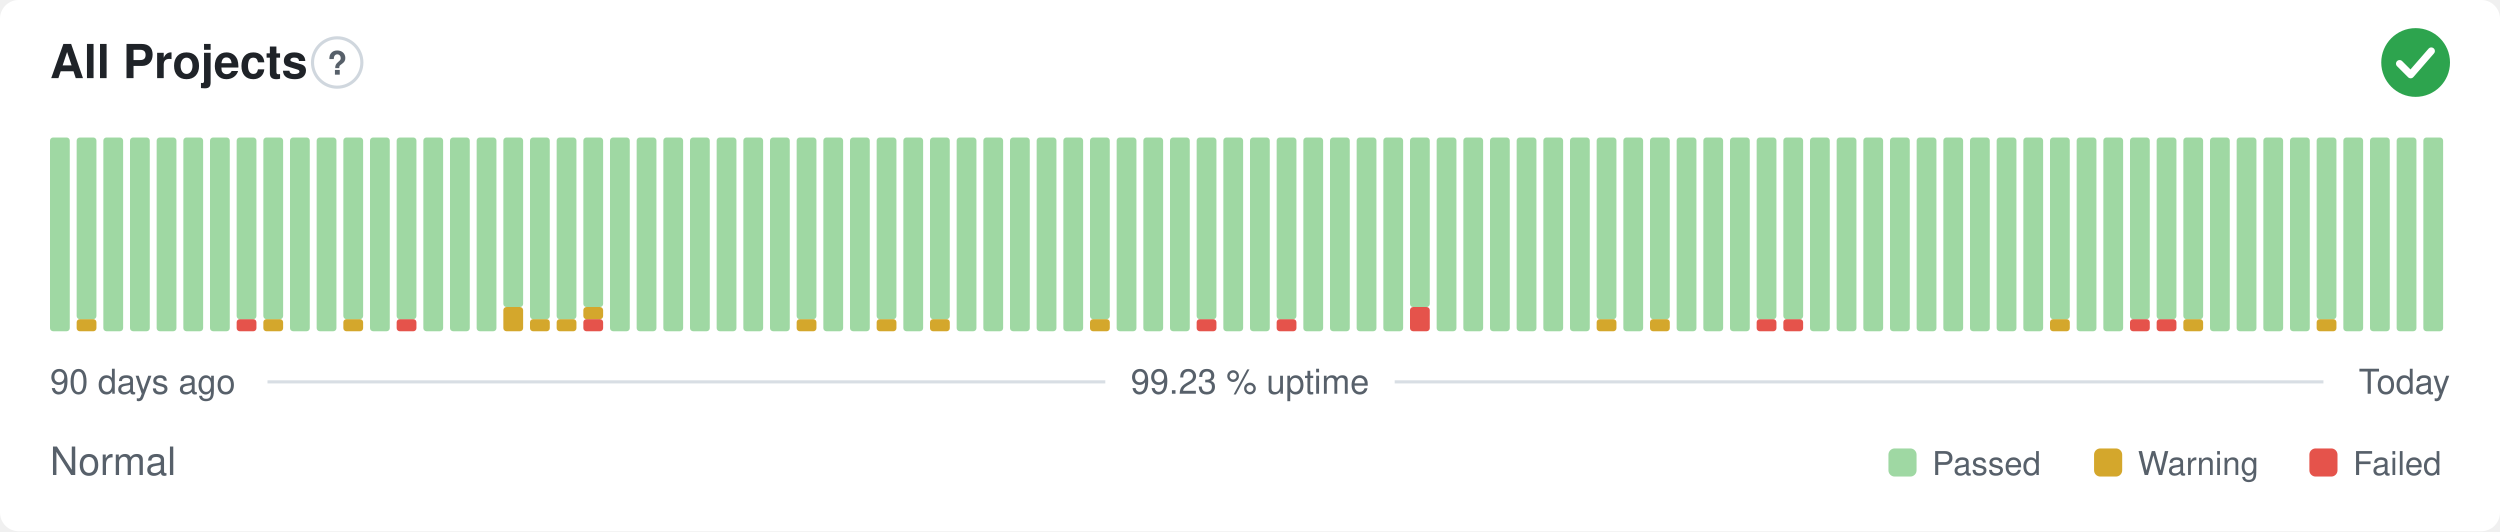
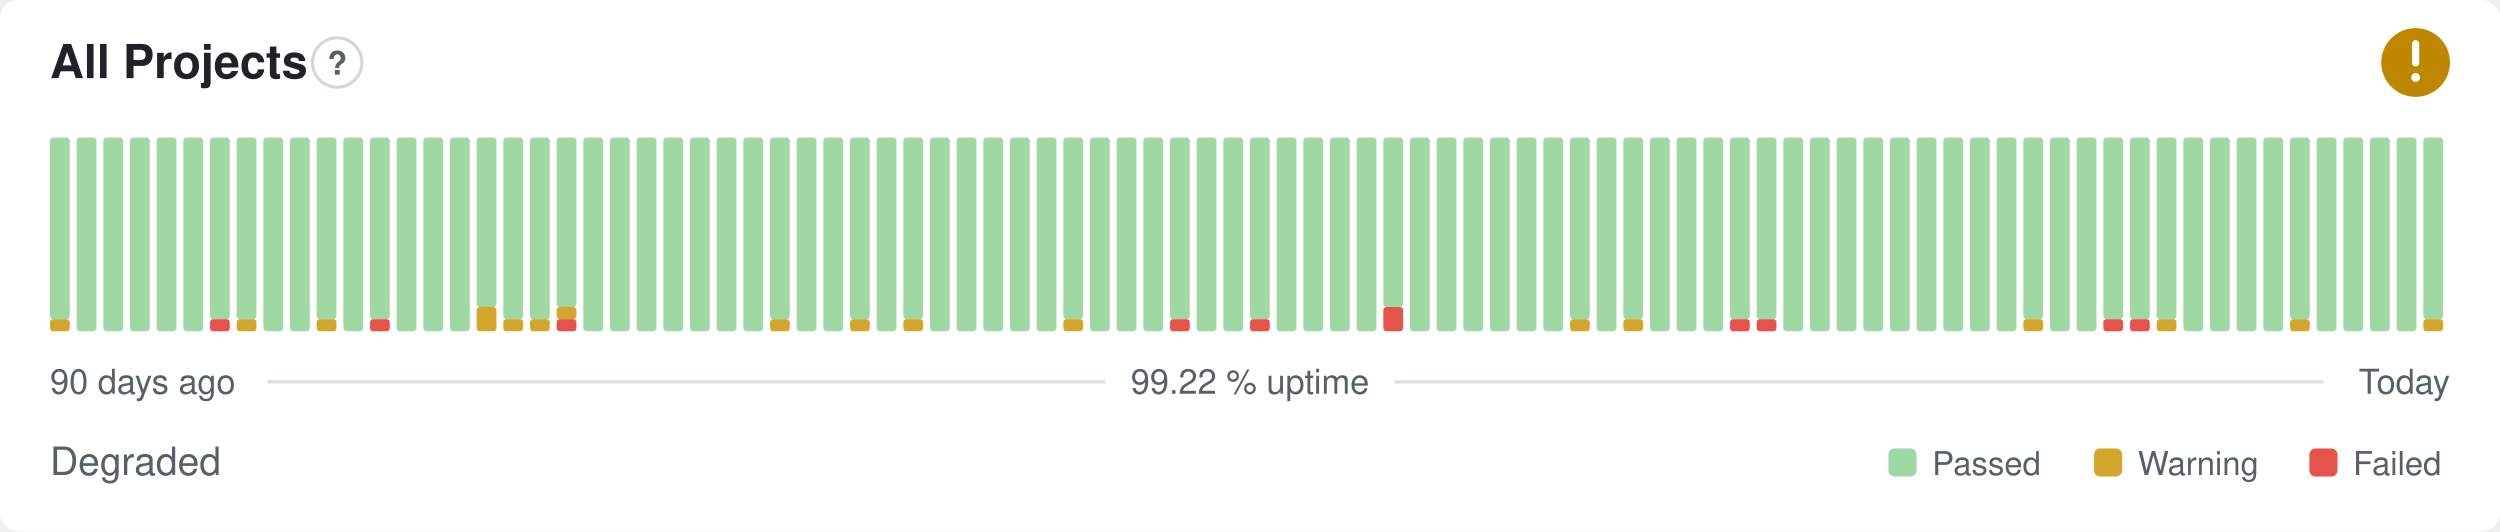
- <svg xmlns="http://www.w3.org/2000/svg" width="800" height="170" viewBox="0 0 800 170" role="img" aria-label="All Projects: Normal, 99.23 % uptime over the last 90 days" font-family="-apple-system,BlinkMacSystemFont,'Segoe UI',Helvetica,Arial,sans-serif">
+ <svg xmlns="http://www.w3.org/2000/svg" width="800" height="170" viewBox="0 0 800 170" role="img" aria-label="All Projects: Degraded, 99.22 % uptime over the last 90 days" font-family="-apple-system,BlinkMacSystemFont,'Segoe UI',Helvetica,Arial,sans-serif">
  <style>
    @media (prefers-color-scheme: dark) {
      .bg { fill: #0d1117 }
      .title { fill: #e6edf3 }
      .muted { fill: #8b949e }
      .hint { stroke: #30363d }
      .rule { stroke: #30363d }
      .nodata { fill: #21262d }
    }
  </style>
  <rect class="bg" width="800" height="170" rx="6" fill="#ffffff" />
  <text class="title" x="16" y="25" font-size="15" font-weight="600" fill="#1f2328">All Projects</text>
  <circle class="hint" cx="107.9" cy="20" r="7.9" fill="none" stroke="#d0d7de" stroke-width="1" />
  <text class="muted" x="107.9" y="23.9" text-anchor="middle" font-size="10.4" font-weight="700" fill="#57606a">?</text>
-   <circle cx="773" cy="20" r="11" fill="#2da44e" />
-   <path d="M767.87 20.37l3.54 3.54 6.60 -7.58" fill="none" stroke="#fff" stroke-width="2.31" stroke-linecap="round" stroke-linejoin="round" />
-   <rect x="16.00" y="44.00" width="6.33" height="62.00" rx="1" fill="#9fd8a3" />
-   <rect x="24.53" y="102.13" width="6.33" height="3.88" rx="1" fill="#d4a72c" />
-   <rect x="24.53" y="44.00" width="6.33" height="58.13" rx="1" fill="#9fd8a3" />
+   <circle cx="773" cy="20" r="11" fill="#bf8700" />
+   <path d="M773 14.01v6.11" fill="none" stroke="#fff" stroke-width="2.31" stroke-linecap="round" stroke-linejoin="round" />
+   <circle cx="773" cy="24.77" r="1.41" fill="#fff" />
+   <rect x="16.00" y="102.13" width="6.33" height="3.88" rx="1" fill="#d4a72c" />
+   <rect x="16.00" y="44.00" width="6.33" height="58.13" rx="1" fill="#9fd8a3" />
+   <rect x="24.53" y="44.00" width="6.33" height="62.00" rx="1" fill="#9fd8a3" />
  <rect x="33.07" y="44.00" width="6.33" height="62.00" rx="1" fill="#9fd8a3" />
  <rect x="41.60" y="44.00" width="6.33" height="62.00" rx="1" fill="#9fd8a3" />
  <rect x="50.13" y="44.00" width="6.33" height="62.00" rx="1" fill="#9fd8a3" />
  <rect x="58.67" y="44.00" width="6.33" height="62.00" rx="1" fill="#9fd8a3" />
-   <rect x="67.20" y="44.00" width="6.33" height="62.00" rx="1" fill="#9fd8a3" />
-   <rect x="75.73" y="102.13" width="6.33" height="3.88" rx="1" fill="#e5534b" />
+   <rect x="67.20" y="102.13" width="6.33" height="3.88" rx="1" fill="#e5534b" />
+   <rect x="67.20" y="44.00" width="6.33" height="58.13" rx="1" fill="#9fd8a3" />
+   <rect x="75.73" y="102.13" width="6.33" height="3.88" rx="1" fill="#d4a72c" />
  <rect x="75.73" y="44.00" width="6.33" height="58.13" rx="1" fill="#9fd8a3" />
-   <rect x="84.27" y="102.13" width="6.33" height="3.88" rx="1" fill="#d4a72c" />
-   <rect x="84.27" y="44.00" width="6.33" height="58.13" rx="1" fill="#9fd8a3" />
+   <rect x="84.27" y="44.00" width="6.33" height="62.00" rx="1" fill="#9fd8a3" />
  <rect x="92.80" y="44.00" width="6.33" height="62.00" rx="1" fill="#9fd8a3" />
-   <rect x="101.33" y="44.00" width="6.33" height="62.00" rx="1" fill="#9fd8a3" />
-   <rect x="109.87" y="102.13" width="6.33" height="3.88" rx="1" fill="#d4a72c" />
-   <rect x="109.87" y="44.00" width="6.33" height="58.13" rx="1" fill="#9fd8a3" />
-   <rect x="118.40" y="44.00" width="6.33" height="62.00" rx="1" fill="#9fd8a3" />
-   <rect x="126.93" y="102.13" width="6.33" height="3.88" rx="1" fill="#e5534b" />
-   <rect x="126.93" y="44.00" width="6.33" height="58.13" rx="1" fill="#9fd8a3" />
+   <rect x="101.33" y="102.13" width="6.33" height="3.88" rx="1" fill="#d4a72c" />
+   <rect x="101.33" y="44.00" width="6.33" height="58.13" rx="1" fill="#9fd8a3" />
+   <rect x="109.87" y="44.00" width="6.33" height="62.00" rx="1" fill="#9fd8a3" />
+   <rect x="118.40" y="102.13" width="6.33" height="3.88" rx="1" fill="#e5534b" />
+   <rect x="118.40" y="44.00" width="6.33" height="58.13" rx="1" fill="#9fd8a3" />
+   <rect x="126.93" y="44.00" width="6.33" height="62.00" rx="1" fill="#9fd8a3" />
  <rect x="135.47" y="44.00" width="6.33" height="62.00" rx="1" fill="#9fd8a3" />
  <rect x="144.00" y="44.00" width="6.33" height="62.00" rx="1" fill="#9fd8a3" />
-   <rect x="152.53" y="44.00" width="6.33" height="62.00" rx="1" fill="#9fd8a3" />
-   <rect x="161.07" y="98.25" width="6.33" height="7.75" rx="1" fill="#d4a72c" />
-   <rect x="161.07" y="44.00" width="6.33" height="54.25" rx="1" fill="#9fd8a3" />
+   <rect x="152.53" y="98.25" width="6.33" height="7.75" rx="1" fill="#d4a72c" />
+   <rect x="152.53" y="44.00" width="6.33" height="54.25" rx="1" fill="#9fd8a3" />
+   <rect x="161.07" y="102.13" width="6.33" height="3.88" rx="1" fill="#d4a72c" />
+   <rect x="161.07" y="44.00" width="6.33" height="58.13" rx="1" fill="#9fd8a3" />
  <rect x="169.60" y="102.13" width="6.33" height="3.88" rx="1" fill="#d4a72c" />
  <rect x="169.60" y="44.00" width="6.33" height="58.13" rx="1" fill="#9fd8a3" />
-   <rect x="178.13" y="102.13" width="6.33" height="3.88" rx="1" fill="#d4a72c" />
-   <rect x="178.13" y="44.00" width="6.33" height="58.13" rx="1" fill="#9fd8a3" />
-   <rect x="186.67" y="102.13" width="6.33" height="3.88" rx="1" fill="#e5534b" />
-   <rect x="186.67" y="98.25" width="6.33" height="3.88" rx="1" fill="#d4a72c" />
-   <rect x="186.67" y="44.00" width="6.33" height="54.25" rx="1" fill="#9fd8a3" />
+   <rect x="178.13" y="102.13" width="6.33" height="3.88" rx="1" fill="#e5534b" />
+   <rect x="178.13" y="98.25" width="6.33" height="3.88" rx="1" fill="#d4a72c" />
+   <rect x="178.13" y="44.00" width="6.33" height="54.25" rx="1" fill="#9fd8a3" />
+   <rect x="186.67" y="44.00" width="6.33" height="62.00" rx="1" fill="#9fd8a3" />
  <rect x="195.20" y="44.00" width="6.33" height="62.00" rx="1" fill="#9fd8a3" />
  <rect x="203.73" y="44.00" width="6.33" height="62.00" rx="1" fill="#9fd8a3" />
  <rect x="212.27" y="44.00" width="6.33" height="62.00" rx="1" fill="#9fd8a3" />
  <rect x="220.80" y="44.00" width="6.33" height="62.00" rx="1" fill="#9fd8a3" />
  <rect x="229.33" y="44.00" width="6.33" height="62.00" rx="1" fill="#9fd8a3" />
  <rect x="237.87" y="44.00" width="6.33" height="62.00" rx="1" fill="#9fd8a3" />
-   <rect x="246.40" y="44.00" width="6.33" height="62.00" rx="1" fill="#9fd8a3" />
-   <rect x="254.93" y="102.13" width="6.33" height="3.88" rx="1" fill="#d4a72c" />
-   <rect x="254.93" y="44.00" width="6.33" height="58.13" rx="1" fill="#9fd8a3" />
+   <rect x="246.40" y="102.13" width="6.33" height="3.88" rx="1" fill="#d4a72c" />
+   <rect x="246.40" y="44.00" width="6.33" height="58.13" rx="1" fill="#9fd8a3" />
+   <rect x="254.93" y="44.00" width="6.33" height="62.00" rx="1" fill="#9fd8a3" />
  <rect x="263.47" y="44.00" width="6.33" height="62.00" rx="1" fill="#9fd8a3" />
-   <rect x="272.00" y="44.00" width="6.33" height="62.00" rx="1" fill="#9fd8a3" />
-   <rect x="280.53" y="102.13" width="6.33" height="3.88" rx="1" fill="#d4a72c" />
-   <rect x="280.53" y="44.00" width="6.33" height="58.13" rx="1" fill="#9fd8a3" />
-   <rect x="289.07" y="44.00" width="6.33" height="62.00" rx="1" fill="#9fd8a3" />
-   <rect x="297.60" y="102.13" width="6.33" height="3.88" rx="1" fill="#d4a72c" />
-   <rect x="297.60" y="44.00" width="6.33" height="58.13" rx="1" fill="#9fd8a3" />
+   <rect x="272.00" y="102.13" width="6.33" height="3.88" rx="1" fill="#d4a72c" />
+   <rect x="272.00" y="44.00" width="6.33" height="58.13" rx="1" fill="#9fd8a3" />
+   <rect x="280.53" y="44.00" width="6.33" height="62.00" rx="1" fill="#9fd8a3" />
+   <rect x="289.07" y="102.13" width="6.33" height="3.88" rx="1" fill="#d4a72c" />
+   <rect x="289.07" y="44.00" width="6.33" height="58.13" rx="1" fill="#9fd8a3" />
+   <rect x="297.60" y="44.00" width="6.33" height="62.00" rx="1" fill="#9fd8a3" />
  <rect x="306.13" y="44.00" width="6.33" height="62.00" rx="1" fill="#9fd8a3" />
  <rect x="314.67" y="44.00" width="6.33" height="62.00" rx="1" fill="#9fd8a3" />
  <rect x="323.20" y="44.00" width="6.33" height="62.00" rx="1" fill="#9fd8a3" />
  <rect x="331.73" y="44.00" width="6.33" height="62.00" rx="1" fill="#9fd8a3" />
-   <rect x="340.27" y="44.00" width="6.33" height="62.00" rx="1" fill="#9fd8a3" />
-   <rect x="348.80" y="102.13" width="6.33" height="3.88" rx="1" fill="#d4a72c" />
-   <rect x="348.80" y="44.00" width="6.33" height="58.13" rx="1" fill="#9fd8a3" />
+   <rect x="340.27" y="102.13" width="6.33" height="3.88" rx="1" fill="#d4a72c" />
+   <rect x="340.27" y="44.00" width="6.33" height="58.13" rx="1" fill="#9fd8a3" />
+   <rect x="348.80" y="44.00" width="6.33" height="62.00" rx="1" fill="#9fd8a3" />
  <rect x="357.33" y="44.00" width="6.33" height="62.00" rx="1" fill="#9fd8a3" />
  <rect x="365.87" y="44.00" width="6.33" height="62.00" rx="1" fill="#9fd8a3" />
-   <rect x="374.40" y="44.00" width="6.33" height="62.00" rx="1" fill="#9fd8a3" />
-   <rect x="382.93" y="102.13" width="6.33" height="3.88" rx="1" fill="#e5534b" />
-   <rect x="382.93" y="44.00" width="6.33" height="58.13" rx="1" fill="#9fd8a3" />
+   <rect x="374.40" y="102.13" width="6.33" height="3.88" rx="1" fill="#e5534b" />
+   <rect x="374.40" y="44.00" width="6.33" height="58.13" rx="1" fill="#9fd8a3" />
+   <rect x="382.93" y="44.00" width="6.33" height="62.00" rx="1" fill="#9fd8a3" />
  <rect x="391.47" y="44.00" width="6.33" height="62.00" rx="1" fill="#9fd8a3" />
-   <rect x="400.00" y="44.00" width="6.33" height="62.00" rx="1" fill="#9fd8a3" />
-   <rect x="408.53" y="102.13" width="6.33" height="3.88" rx="1" fill="#e5534b" />
-   <rect x="408.53" y="44.00" width="6.33" height="58.13" rx="1" fill="#9fd8a3" />
+   <rect x="400.00" y="102.13" width="6.33" height="3.88" rx="1" fill="#e5534b" />
+   <rect x="400.00" y="44.00" width="6.33" height="58.13" rx="1" fill="#9fd8a3" />
+   <rect x="408.53" y="44.00" width="6.33" height="62.00" rx="1" fill="#9fd8a3" />
  <rect x="417.07" y="44.00" width="6.33" height="62.00" rx="1" fill="#9fd8a3" />
  <rect x="425.60" y="44.00" width="6.33" height="62.00" rx="1" fill="#9fd8a3" />
  <rect x="434.13" y="44.00" width="6.33" height="62.00" rx="1" fill="#9fd8a3" />
-   <rect x="442.67" y="44.00" width="6.33" height="62.00" rx="1" fill="#9fd8a3" />
-   <rect x="451.20" y="98.25" width="6.33" height="7.75" rx="1" fill="#e5534b" />
-   <rect x="451.20" y="44.00" width="6.33" height="54.25" rx="1" fill="#9fd8a3" />
+   <rect x="442.67" y="98.25" width="6.33" height="7.75" rx="1" fill="#e5534b" />
+   <rect x="442.67" y="44.00" width="6.33" height="54.25" rx="1" fill="#9fd8a3" />
+   <rect x="451.20" y="44.00" width="6.33" height="62.00" rx="1" fill="#9fd8a3" />
  <rect x="459.73" y="44.00" width="6.33" height="62.00" rx="1" fill="#9fd8a3" />
  <rect x="468.27" y="44.00" width="6.33" height="62.00" rx="1" fill="#9fd8a3" />
  <rect x="476.80" y="44.00" width="6.33" height="62.00" rx="1" fill="#9fd8a3" />
  <rect x="485.33" y="44.00" width="6.33" height="62.00" rx="1" fill="#9fd8a3" />
  <rect x="493.87" y="44.00" width="6.33" height="62.00" rx="1" fill="#9fd8a3" />
-   <rect x="502.40" y="44.00" width="6.33" height="62.00" rx="1" fill="#9fd8a3" />
-   <rect x="510.93" y="102.13" width="6.33" height="3.88" rx="1" fill="#d4a72c" />
-   <rect x="510.93" y="44.00" width="6.33" height="58.13" rx="1" fill="#9fd8a3" />
-   <rect x="519.47" y="44.00" width="6.33" height="62.00" rx="1" fill="#9fd8a3" />
-   <rect x="528.00" y="102.13" width="6.33" height="3.88" rx="1" fill="#d4a72c" />
-   <rect x="528.00" y="44.00" width="6.33" height="58.13" rx="1" fill="#9fd8a3" />
+   <rect x="502.40" y="102.13" width="6.33" height="3.88" rx="1" fill="#d4a72c" />
+   <rect x="502.40" y="44.00" width="6.33" height="58.13" rx="1" fill="#9fd8a3" />
+   <rect x="510.93" y="44.00" width="6.33" height="62.00" rx="1" fill="#9fd8a3" />
+   <rect x="519.47" y="102.13" width="6.33" height="3.88" rx="1" fill="#d4a72c" />
+   <rect x="519.47" y="44.00" width="6.33" height="58.13" rx="1" fill="#9fd8a3" />
+   <rect x="528.00" y="44.00" width="6.33" height="62.00" rx="1" fill="#9fd8a3" />
  <rect x="536.53" y="44.00" width="6.33" height="62.00" rx="1" fill="#9fd8a3" />
  <rect x="545.07" y="44.00" width="6.33" height="62.00" rx="1" fill="#9fd8a3" />
-   <rect x="553.60" y="44.00" width="6.33" height="62.00" rx="1" fill="#9fd8a3" />
+   <rect x="553.60" y="102.13" width="6.33" height="3.88" rx="1" fill="#e5534b" />
+   <rect x="553.60" y="44.00" width="6.33" height="58.13" rx="1" fill="#9fd8a3" />
  <rect x="562.13" y="102.13" width="6.33" height="3.88" rx="1" fill="#e5534b" />
  <rect x="562.13" y="44.00" width="6.33" height="58.13" rx="1" fill="#9fd8a3" />
-   <rect x="570.67" y="102.13" width="6.33" height="3.88" rx="1" fill="#e5534b" />
-   <rect x="570.67" y="44.00" width="6.33" height="58.13" rx="1" fill="#9fd8a3" />
+   <rect x="570.67" y="44.00" width="6.33" height="62.00" rx="1" fill="#9fd8a3" />
  <rect x="579.20" y="44.00" width="6.33" height="62.00" rx="1" fill="#9fd8a3" />
  <rect x="587.73" y="44.00" width="6.33" height="62.00" rx="1" fill="#9fd8a3" />
  <rect x="596.27" y="44.00" width="6.33" height="62.00" rx="1" fill="#9fd8a3" />
  <rect x="604.80" y="44.00" width="6.33" height="62.00" rx="1" fill="#9fd8a3" />
  <rect x="613.33" y="44.00" width="6.33" height="62.00" rx="1" fill="#9fd8a3" />
  <rect x="621.87" y="44.00" width="6.33" height="62.00" rx="1" fill="#9fd8a3" />
  <rect x="630.40" y="44.00" width="6.33" height="62.00" rx="1" fill="#9fd8a3" />
  <rect x="638.93" y="44.00" width="6.33" height="62.00" rx="1" fill="#9fd8a3" />
-   <rect x="647.47" y="44.00" width="6.33" height="62.00" rx="1" fill="#9fd8a3" />
-   <rect x="656.00" y="102.13" width="6.33" height="3.88" rx="1" fill="#d4a72c" />
-   <rect x="656.00" y="44.00" width="6.33" height="58.13" rx="1" fill="#9fd8a3" />
+   <rect x="647.47" y="102.13" width="6.33" height="3.88" rx="1" fill="#d4a72c" />
+   <rect x="647.47" y="44.00" width="6.33" height="58.13" rx="1" fill="#9fd8a3" />
+   <rect x="656.00" y="44.00" width="6.33" height="62.00" rx="1" fill="#9fd8a3" />
  <rect x="664.53" y="44.00" width="6.33" height="62.00" rx="1" fill="#9fd8a3" />
-   <rect x="673.07" y="44.00" width="6.33" height="62.00" rx="1" fill="#9fd8a3" />
+   <rect x="673.07" y="102.13" width="6.33" height="3.88" rx="1" fill="#e5534b" />
+   <rect x="673.07" y="44.00" width="6.33" height="58.13" rx="1" fill="#9fd8a3" />
  <rect x="681.60" y="102.13" width="6.33" height="3.88" rx="1" fill="#e5534b" />
  <rect x="681.60" y="44.00" width="6.33" height="58.13" rx="1" fill="#9fd8a3" />
-   <rect x="690.13" y="102.13" width="6.33" height="3.88" rx="1" fill="#e5534b" />
+   <rect x="690.13" y="102.13" width="6.33" height="3.88" rx="1" fill="#d4a72c" />
  <rect x="690.13" y="44.00" width="6.33" height="58.13" rx="1" fill="#9fd8a3" />
-   <rect x="698.67" y="102.13" width="6.33" height="3.88" rx="1" fill="#d4a72c" />
-   <rect x="698.67" y="44.00" width="6.33" height="58.13" rx="1" fill="#9fd8a3" />
+   <rect x="698.67" y="44.00" width="6.33" height="62.00" rx="1" fill="#9fd8a3" />
  <rect x="707.20" y="44.00" width="6.33" height="62.00" rx="1" fill="#9fd8a3" />
  <rect x="715.73" y="44.00" width="6.33" height="62.00" rx="1" fill="#9fd8a3" />
  <rect x="724.27" y="44.00" width="6.33" height="62.00" rx="1" fill="#9fd8a3" />
-   <rect x="732.80" y="44.00" width="6.33" height="62.00" rx="1" fill="#9fd8a3" />
-   <rect x="741.33" y="102.13" width="6.33" height="3.88" rx="1" fill="#d4a72c" />
-   <rect x="741.33" y="44.00" width="6.33" height="58.13" rx="1" fill="#9fd8a3" />
+   <rect x="732.80" y="102.13" width="6.33" height="3.88" rx="1" fill="#d4a72c" />
+   <rect x="732.80" y="44.00" width="6.33" height="58.13" rx="1" fill="#9fd8a3" />
+   <rect x="741.33" y="44.00" width="6.33" height="62.00" rx="1" fill="#9fd8a3" />
  <rect x="749.87" y="44.00" width="6.33" height="62.00" rx="1" fill="#9fd8a3" />
  <rect x="758.40" y="44.00" width="6.33" height="62.00" rx="1" fill="#9fd8a3" />
  <rect x="766.93" y="44.00" width="6.33" height="62.00" rx="1" fill="#9fd8a3" />
-   <rect x="775.47" y="44.00" width="6.33" height="62.00" rx="1" fill="#9fd8a3" />
+   <rect x="775.47" y="102.13" width="6.33" height="3.88" rx="1" fill="#d4a72c" />
+   <rect x="775.47" y="44.00" width="6.33" height="58.13" rx="1" fill="#9fd8a3" />
  <text class="muted" x="16" y="126" font-size="11" fill="#57606a">90 days ago</text>
-   <text class="muted" x="400" y="126" text-anchor="middle" font-size="11" fill="#57606a">99.23 % uptime</text>
+   <text class="muted" x="400" y="126" text-anchor="middle" font-size="11" fill="#57606a">99.22 % uptime</text>
  <text class="muted" x="784" y="126" text-anchor="end" font-size="11" fill="#57606a">Today</text>
  <line class="rule" x1="85.6" y1="122.2" x2="353.7" y2="122.2" stroke="#d8dee4" stroke-width="1" />
  <line class="rule" x1="446.3" y1="122.2" x2="743.5" y2="122.2" stroke="#d8dee4" stroke-width="1" />
-   <text class="muted" x="16" y="152" font-size="12.5" fill="#57606a">Normal</text>
+   <text class="muted" x="16" y="152" font-size="12.5" fill="#57606a">Degraded</text>
  <rect x="604.3" y="143.5" width="9.0" height="9.0" rx="2" fill="#9fd8a3" />
  <text class="muted" x="618.3" y="152" font-size="10.5" fill="#57606a">Passed</text>
  <rect x="670.1" y="143.5" width="9.0" height="9.0" rx="2" fill="#d4a72c" />
  <text class="muted" x="684.1" y="152" font-size="10.5" fill="#57606a">Warning</text>
  <rect x="739.0" y="143.5" width="9.0" height="9.0" rx="2" fill="#e5534b" />
  <text class="muted" x="753.0" y="152" font-size="10.5" fill="#57606a">Failed</text>
</svg>
